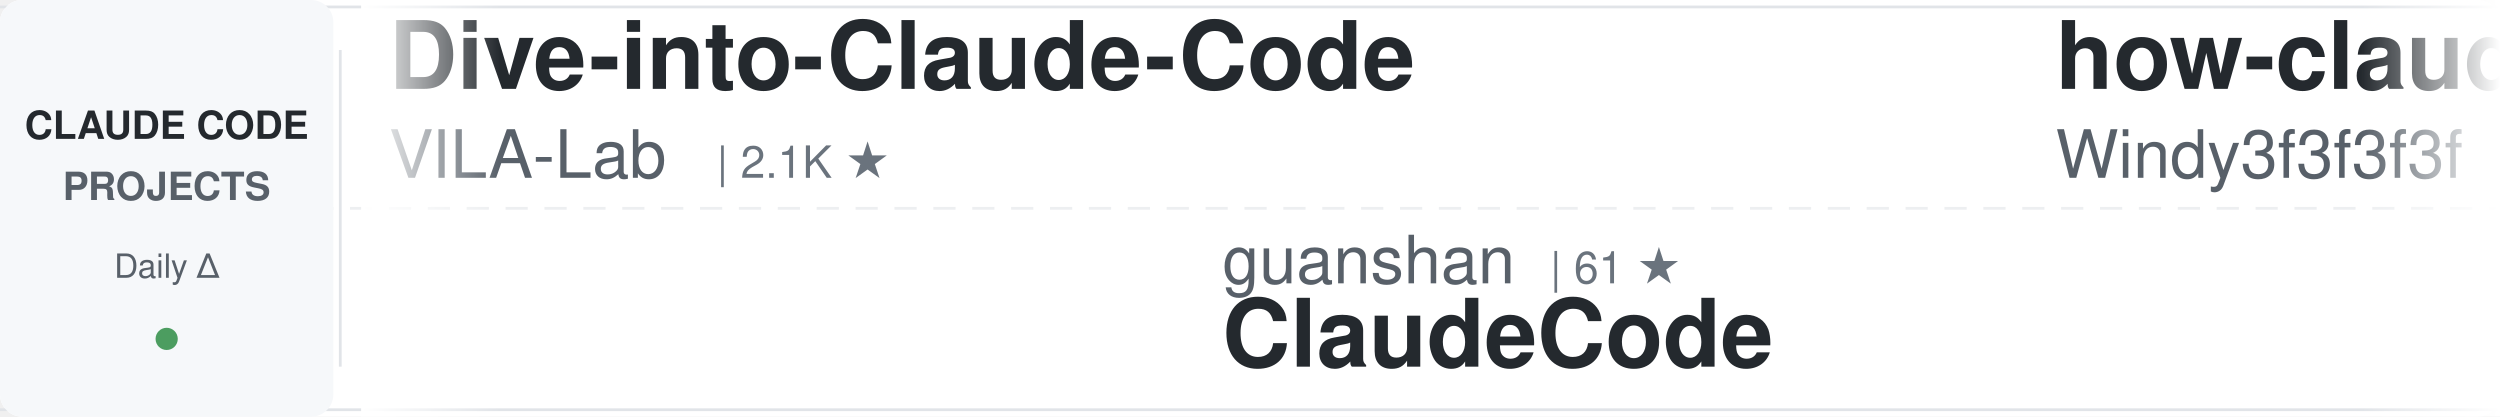
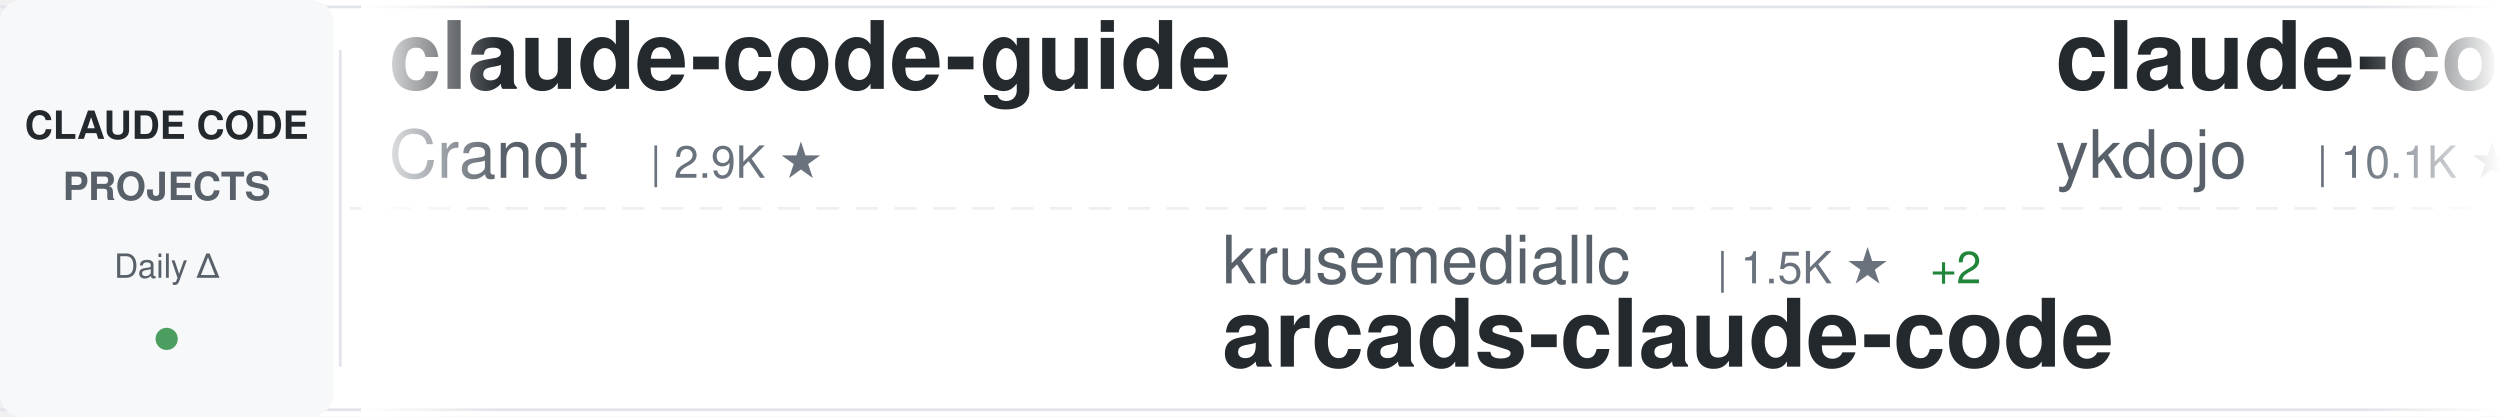
<svg xmlns="http://www.w3.org/2000/svg" width="900" height="150">
  <defs>
    <linearGradient id="awesomeLeftFade" x1="0%" y1="0%" x2="100%" y2="0%">
      <stop offset="0%" style="stop-color:#ffffff;stop-opacity:1" />
      <stop offset="100%" style="stop-color:#ffffff;stop-opacity:0" />
    </linearGradient>
    <linearGradient id="awesomeRightFade" x1="0%" y1="0%" x2="100%" y2="0%">
      <stop offset="0%" style="stop-color:#ffffff;stop-opacity:0" />
      <stop offset="100%" style="stop-color:#ffffff;stop-opacity:1" />
    </linearGradient>
  </defs>
  <rect width="900" height="150" fill="#ffffff" rx="8" />
  <rect x="0" y="2" width="900" height="1" fill="#e1e4e8" />
  <rect x="0" y="147" width="900" height="1" fill="#e1e4e8" />
  <line x1="0" y1="75" x2="900" y2="75" stroke="#e1e4e8" stroke-width="1" stroke-dasharray="8 6" opacity="0.6" />
  <rect x="0" y="0" width="120" height="150" fill="#f6f8fa" rx="8" />
  <text x="60" y="50" font-family="-apple-system, BlinkMacSystemFont, 'Segoe UI', Helvetica, Arial, sans-serif" font-size="14" font-weight="600" fill="#24292e" text-anchor="middle">CLAUDE CODE</text>
  <text x="60" y="72" font-family="-apple-system, BlinkMacSystemFont, 'Segoe UI', Helvetica, Arial, sans-serif" font-size="14" font-weight="600" fill="#586069" text-anchor="middle">PROJECTS</text>
  <text x="60" y="100" font-family="-apple-system, BlinkMacSystemFont, 'Segoe UI', Helvetica, Arial, sans-serif" font-size="12" font-weight="500" fill="#586069" text-anchor="middle">Daily Δ</text>
  <circle cx="60" cy="122" r="4" fill="#22863a" opacity="0.8" />
  <rect x="122" y="18" width="1" height="114" fill="#e1e4e8" />
  <clipPath id="awesomeTickerClip">
    <rect x="130" y="0" width="770" height="150" />
  </clipPath>
  <g clip-path="url(#awesomeTickerClip)">
    <g id="awesomeTickerItems">
      <animateTransform attributeName="transform" attributeType="XML" type="translate" from="0 0" to="-3000 0" dur="54s" repeatCount="indefinite" />
      <g transform="translate(0, 0)">
-         <text x="140" y="32" font-family="-apple-system, BlinkMacSystemFont, 'Segoe UI', Helvetica, Arial, sans-serif" font-size="34" font-weight="600" fill="#24292e">Dive-into-Claude-Code</text>
-         <text x="140" y="64" font-family="-apple-system, BlinkMacSystemFont, 'Segoe UI', Helvetica, Arial, sans-serif" font-size="24" font-weight="400" fill="#586069">VILA-Lab</text>
-         <text x="258" y="64" font-family="-apple-system, BlinkMacSystemFont, 'Segoe UI', Helvetica, Arial, sans-serif" font-size="16" font-weight="500" fill="#6a737d">| 2.1K ★</text>
+         <text x="140" y="32" font-family="-apple-system, BlinkMacSystemFont, 'Segoe UI', Helvetica, Arial, sans-serif" font-size="34" font-weight="600" fill="#24292e">claude-code-guide</text>
+         <text x="140" y="64" font-family="-apple-system, BlinkMacSystemFont, 'Segoe UI', Helvetica, Arial, sans-serif" font-size="24" font-weight="400" fill="#586069">Cranot</text>
+         <text x="234" y="64" font-family="-apple-system, BlinkMacSystemFont, 'Segoe UI', Helvetica, Arial, sans-serif" font-size="16" font-weight="500" fill="#6a737d">| 2.9K ★</text>
      </g>
      <g transform="translate(300, 0)">
+         <text x="140" y="102" font-family="-apple-system, BlinkMacSystemFont, 'Segoe UI', Helvetica, Arial, sans-serif" font-size="24" font-weight="400" fill="#586069">krusemediallc</text>
+         <text x="318" y="102" font-family="-apple-system, BlinkMacSystemFont, 'Segoe UI', Helvetica, Arial, sans-serif" font-size="16" font-weight="500" fill="#6a737d">| 1.5K ★</text>
+         <text x="395" y="102" font-family="-apple-system, BlinkMacSystemFont, 'Segoe UI', Helvetica, Arial, sans-serif" font-size="16" font-weight="500" fill="#22863a"> +2</text>
+         <text x="140" y="132" font-family="-apple-system, BlinkMacSystemFont, 'Segoe UI', Helvetica, Arial, sans-serif" font-size="34" font-weight="600" fill="#24292e">arcads-claude-code</text>
+       </g>
+       <g transform="translate(600, 0)">
+         <text x="140" y="32" font-family="-apple-system, BlinkMacSystemFont, 'Segoe UI', Helvetica, Arial, sans-serif" font-size="34" font-weight="600" fill="#24292e">claude-code-tips</text>
+         <text x="140" y="64" font-family="-apple-system, BlinkMacSystemFont, 'Segoe UI', Helvetica, Arial, sans-serif" font-size="24" font-weight="400" fill="#586069">ykdojo</text>
+         <text x="234" y="64" font-family="-apple-system, BlinkMacSystemFont, 'Segoe UI', Helvetica, Arial, sans-serif" font-size="16" font-weight="500" fill="#6a737d">| 10.1K ★</text>
+         <text x="320" y="64" font-family="-apple-system, BlinkMacSystemFont, 'Segoe UI', Helvetica, Arial, sans-serif" font-size="16" font-weight="500" fill="#22863a"> +1</text>
+       </g>
+       <g transform="translate(900, 0)">
+         <text x="140" y="102" font-family="-apple-system, BlinkMacSystemFont, 'Segoe UI', Helvetica, Arial, sans-serif" font-size="24" font-weight="400" fill="#586069">fuergaosi233</text>
+         <text x="306" y="102" font-family="-apple-system, BlinkMacSystemFont, 'Segoe UI', Helvetica, Arial, sans-serif" font-size="16" font-weight="500" fill="#6a737d">| 2.8K ★</text>
+         <text x="383" y="102" font-family="-apple-system, BlinkMacSystemFont, 'Segoe UI', Helvetica, Arial, sans-serif" font-size="16" font-weight="500" fill="#cb2431"> -1</text>
+         <text x="140" y="132" font-family="-apple-system, BlinkMacSystemFont, 'Segoe UI', Helvetica, Arial, sans-serif" font-size="34" font-weight="600" fill="#24292e">claude-code-proxy</text>
+       </g>
+       <g transform="translate(1200, 0)">
+         <text x="140" y="32" font-family="-apple-system, BlinkMacSystemFont, 'Segoe UI', Helvetica, Arial, sans-serif" font-size="34" font-weight="600" fill="#24292e">awesome-claude-code-plug...</text>
+         <text x="140" y="64" font-family="-apple-system, BlinkMacSystemFont, 'Segoe UI', Helvetica, Arial, sans-serif" font-size="24" font-weight="400" fill="#586069">ccplugins</text>
+         <text x="270" y="64" font-family="-apple-system, BlinkMacSystemFont, 'Segoe UI', Helvetica, Arial, sans-serif" font-size="16" font-weight="500" fill="#6a737d">| 951 ★</text>
+       </g>
+       <g transform="translate(1500, 0)">
        <text x="140" y="102" font-family="-apple-system, BlinkMacSystemFont, 'Segoe UI', Helvetica, Arial, sans-serif" font-size="24" font-weight="400" fill="#586069">guanshan</text>
        <text x="258" y="102" font-family="-apple-system, BlinkMacSystemFont, 'Segoe UI', Helvetica, Arial, sans-serif" font-size="16" font-weight="500" fill="#6a737d">| 61 ★</text>
        <text x="140" y="132" font-family="-apple-system, BlinkMacSystemFont, 'Segoe UI', Helvetica, Arial, sans-serif" font-size="34" font-weight="600" fill="#24292e">ClaudeCode</text>
      </g>
-       <g transform="translate(600, 0)">
-         <text x="140" y="32" font-family="-apple-system, BlinkMacSystemFont, 'Segoe UI', Helvetica, Arial, sans-serif" font-size="34" font-weight="600" fill="#24292e">how-claude-code-works</text>
-         <text x="140" y="64" font-family="-apple-system, BlinkMacSystemFont, 'Segoe UI', Helvetica, Arial, sans-serif" font-size="24" font-weight="400" fill="#586069">Windy3f3f3f3f</text>
-         <text x="318" y="64" font-family="-apple-system, BlinkMacSystemFont, 'Segoe UI', Helvetica, Arial, sans-serif" font-size="16" font-weight="500" fill="#6a737d">| 3.7K ★</text>
-       </g>
-       <g transform="translate(900, 0)">
-         <text x="140" y="102" font-family="-apple-system, BlinkMacSystemFont, 'Segoe UI', Helvetica, Arial, sans-serif" font-size="24" font-weight="400" fill="#586069">claude-code-best</text>
-         <text x="354" y="102" font-family="-apple-system, BlinkMacSystemFont, 'Segoe UI', Helvetica, Arial, sans-serif" font-size="16" font-weight="500" fill="#6a737d">| 22.7K ★</text>
-         <text x="440" y="102" font-family="-apple-system, BlinkMacSystemFont, 'Segoe UI', Helvetica, Arial, sans-serif" font-size="16" font-weight="500" fill="#22863a"> +2</text>
-         <text x="140" y="132" font-family="-apple-system, BlinkMacSystemFont, 'Segoe UI', Helvetica, Arial, sans-serif" font-size="34" font-weight="600" fill="#24292e">claude-code</text>
-       </g>
-       <g transform="translate(1200, 0)">
-         <text x="140" y="32" font-family="-apple-system, BlinkMacSystemFont, 'Segoe UI', Helvetica, Arial, sans-serif" font-size="34" font-weight="600" fill="#24292e">claude-code</text>
-         <text x="140" y="64" font-family="-apple-system, BlinkMacSystemFont, 'Segoe UI', Helvetica, Arial, sans-serif" font-size="24" font-weight="400" fill="#586069">anthropics</text>
-         <text x="282" y="64" font-family="-apple-system, BlinkMacSystemFont, 'Segoe UI', Helvetica, Arial, sans-serif" font-size="16" font-weight="500" fill="#6a737d">| 148.0K ★</text>
-         <text x="377" y="64" font-family="-apple-system, BlinkMacSystemFont, 'Segoe UI', Helvetica, Arial, sans-serif" font-size="16" font-weight="500" fill="#22863a"> +27</text>
-       </g>
-       <g transform="translate(1500, 0)">
-         <text x="140" y="102" font-family="-apple-system, BlinkMacSystemFont, 'Segoe UI', Helvetica, Arial, sans-serif" font-size="24" font-weight="400" fill="#586069">777genius</text>
-         <text x="270" y="102" font-family="-apple-system, BlinkMacSystemFont, 'Segoe UI', Helvetica, Arial, sans-serif" font-size="16" font-weight="500" fill="#6a737d">| 930 ★</text>
-         <text x="140" y="132" font-family="-apple-system, BlinkMacSystemFont, 'Segoe UI', Helvetica, Arial, sans-serif" font-size="34" font-weight="600" fill="#24292e">claude-code-source-code</text>
-       </g>
      <g transform="translate(1800, 0)">
-         <text x="140" y="32" font-family="-apple-system, BlinkMacSystemFont, 'Segoe UI', Helvetica, Arial, sans-serif" font-size="34" font-weight="600" fill="#24292e">claude-code-analysis</text>
-         <text x="140" y="64" font-family="-apple-system, BlinkMacSystemFont, 'Segoe UI', Helvetica, Arial, sans-serif" font-size="24" font-weight="400" fill="#586069">liuup</text>
-         <text x="222" y="64" font-family="-apple-system, BlinkMacSystemFont, 'Segoe UI', Helvetica, Arial, sans-serif" font-size="16" font-weight="500" fill="#6a737d">| 4.0K ★</text>
+         <text x="140" y="32" font-family="-apple-system, BlinkMacSystemFont, 'Segoe UI', Helvetica, Arial, sans-serif" font-size="34" font-weight="600" fill="#24292e">claude-code-templates</text>
+         <text x="140" y="64" font-family="-apple-system, BlinkMacSystemFont, 'Segoe UI', Helvetica, Arial, sans-serif" font-size="24" font-weight="400" fill="#586069">davila7</text>
+         <text x="246" y="64" font-family="-apple-system, BlinkMacSystemFont, 'Segoe UI', Helvetica, Arial, sans-serif" font-size="16" font-weight="500" fill="#6a737d">| 31.8K ★</text>
+         <text x="332" y="64" font-family="-apple-system, BlinkMacSystemFont, 'Segoe UI', Helvetica, Arial, sans-serif" font-size="16" font-weight="500" fill="#22863a"> +29</text>
      </g>
      <g transform="translate(2100, 0)">
-         <text x="140" y="102" font-family="-apple-system, BlinkMacSystemFont, 'Segoe UI', Helvetica, Arial, sans-serif" font-size="24" font-weight="400" fill="#586069">overwirehq</text>
-         <text x="282" y="102" font-family="-apple-system, BlinkMacSystemFont, 'Segoe UI', Helvetica, Arial, sans-serif" font-size="16" font-weight="500" fill="#6a737d">| 2.8K ★</text>
-         <text x="140" y="132" font-family="-apple-system, BlinkMacSystemFont, 'Segoe UI', Helvetica, Arial, sans-serif" font-size="34" font-weight="600" fill="#24292e">claude-code-telegram</text>
+         <text x="140" y="102" font-family="-apple-system, BlinkMacSystemFont, 'Segoe UI', Helvetica, Arial, sans-serif" font-size="24" font-weight="400" fill="#586069">fazxes</text>
+         <text x="234" y="102" font-family="-apple-system, BlinkMacSystemFont, 'Segoe UI', Helvetica, Arial, sans-serif" font-size="16" font-weight="500" fill="#6a737d">| 242 ★</text>
+         <text x="140" y="132" font-family="-apple-system, BlinkMacSystemFont, 'Segoe UI', Helvetica, Arial, sans-serif" font-size="34" font-weight="600" fill="#24292e">Claude-code</text>
      </g>
      <g transform="translate(2400, 0)">
-         <text x="140" y="32" font-family="-apple-system, BlinkMacSystemFont, 'Segoe UI', Helvetica, Arial, sans-serif" font-size="34" font-weight="600" fill="#24292e">claude-code-book</text>
-         <text x="140" y="64" font-family="-apple-system, BlinkMacSystemFont, 'Segoe UI', Helvetica, Arial, sans-serif" font-size="24" font-weight="400" fill="#586069">lintsinghua</text>
-         <text x="294" y="64" font-family="-apple-system, BlinkMacSystemFont, 'Segoe UI', Helvetica, Arial, sans-serif" font-size="16" font-weight="500" fill="#6a737d">| 4.3K ★</text>
+         <text x="140" y="32" font-family="-apple-system, BlinkMacSystemFont, 'Segoe UI', Helvetica, Arial, sans-serif" font-size="34" font-weight="600" fill="#24292e">claude-code-base-action</text>
+         <text x="140" y="64" font-family="-apple-system, BlinkMacSystemFont, 'Segoe UI', Helvetica, Arial, sans-serif" font-size="24" font-weight="400" fill="#586069">anthropics</text>
+         <text x="282" y="64" font-family="-apple-system, BlinkMacSystemFont, 'Segoe UI', Helvetica, Arial, sans-serif" font-size="16" font-weight="500" fill="#6a737d">| 991 ★</text>
+         <text x="350" y="64" font-family="-apple-system, BlinkMacSystemFont, 'Segoe UI', Helvetica, Arial, sans-serif" font-size="16" font-weight="500" fill="#22863a"> +1</text>
      </g>
      <g transform="translate(2700, 0)">
-         <text x="140" y="102" font-family="-apple-system, BlinkMacSystemFont, 'Segoe UI', Helvetica, Arial, sans-serif" font-size="24" font-weight="400" fill="#586069">affaan-m</text>
-         <text x="258" y="102" font-family="-apple-system, BlinkMacSystemFont, 'Segoe UI', Helvetica, Arial, sans-serif" font-size="16" font-weight="500" fill="#6a737d">| 267.0K ★</text>
-         <text x="353" y="102" font-family="-apple-system, BlinkMacSystemFont, 'Segoe UI', Helvetica, Arial, sans-serif" font-size="16" font-weight="500" fill="#22863a"> +178</text>
-         <text x="140" y="132" font-family="-apple-system, BlinkMacSystemFont, 'Segoe UI', Helvetica, Arial, sans-serif" font-size="34" font-weight="600" fill="#24292e">ECC</text>
+         <text x="140" y="102" font-family="-apple-system, BlinkMacSystemFont, 'Segoe UI', Helvetica, Arial, sans-serif" font-size="24" font-weight="400" fill="#586069">KPR111</text>
+         <text x="234" y="102" font-family="-apple-system, BlinkMacSystemFont, 'Segoe UI', Helvetica, Arial, sans-serif" font-size="16" font-weight="500" fill="#6a737d">| 18 ★</text>
+         <text x="140" y="132" font-family="-apple-system, BlinkMacSystemFont, 'Segoe UI', Helvetica, Arial, sans-serif" font-size="34" font-weight="600" fill="#24292e">Claude-Code</text>
      </g>
      <g transform="translate(3000, 0)">
-         <text x="140" y="32" font-family="-apple-system, BlinkMacSystemFont, 'Segoe UI', Helvetica, Arial, sans-serif" font-size="34" font-weight="600" fill="#24292e">Dive-into-Claude-Code</text>
-         <text x="140" y="64" font-family="-apple-system, BlinkMacSystemFont, 'Segoe UI', Helvetica, Arial, sans-serif" font-size="24" font-weight="400" fill="#586069">VILA-Lab</text>
-         <text x="258" y="64" font-family="-apple-system, BlinkMacSystemFont, 'Segoe UI', Helvetica, Arial, sans-serif" font-size="16" font-weight="500" fill="#6a737d">| 2.1K ★</text>
+         <text x="140" y="32" font-family="-apple-system, BlinkMacSystemFont, 'Segoe UI', Helvetica, Arial, sans-serif" font-size="34" font-weight="600" fill="#24292e">claude-code-guide</text>
+         <text x="140" y="64" font-family="-apple-system, BlinkMacSystemFont, 'Segoe UI', Helvetica, Arial, sans-serif" font-size="24" font-weight="400" fill="#586069">Cranot</text>
+         <text x="234" y="64" font-family="-apple-system, BlinkMacSystemFont, 'Segoe UI', Helvetica, Arial, sans-serif" font-size="16" font-weight="500" fill="#6a737d">| 2.9K ★</text>
      </g>
      <g transform="translate(3300, 0)">
-         <text x="140" y="102" font-family="-apple-system, BlinkMacSystemFont, 'Segoe UI', Helvetica, Arial, sans-serif" font-size="24" font-weight="400" fill="#586069">guanshan</text>
-         <text x="258" y="102" font-family="-apple-system, BlinkMacSystemFont, 'Segoe UI', Helvetica, Arial, sans-serif" font-size="16" font-weight="500" fill="#6a737d">| 61 ★</text>
-         <text x="140" y="132" font-family="-apple-system, BlinkMacSystemFont, 'Segoe UI', Helvetica, Arial, sans-serif" font-size="34" font-weight="600" fill="#24292e">ClaudeCode</text>
+         <text x="140" y="102" font-family="-apple-system, BlinkMacSystemFont, 'Segoe UI', Helvetica, Arial, sans-serif" font-size="24" font-weight="400" fill="#586069">krusemediallc</text>
+         <text x="318" y="102" font-family="-apple-system, BlinkMacSystemFont, 'Segoe UI', Helvetica, Arial, sans-serif" font-size="16" font-weight="500" fill="#6a737d">| 1.5K ★</text>
+         <text x="395" y="102" font-family="-apple-system, BlinkMacSystemFont, 'Segoe UI', Helvetica, Arial, sans-serif" font-size="16" font-weight="500" fill="#22863a"> +2</text>
+         <text x="140" y="132" font-family="-apple-system, BlinkMacSystemFont, 'Segoe UI', Helvetica, Arial, sans-serif" font-size="34" font-weight="600" fill="#24292e">arcads-claude-code</text>
      </g>
      <g transform="translate(3600, 0)">
-         <text x="140" y="32" font-family="-apple-system, BlinkMacSystemFont, 'Segoe UI', Helvetica, Arial, sans-serif" font-size="34" font-weight="600" fill="#24292e">how-claude-code-works</text>
-         <text x="140" y="64" font-family="-apple-system, BlinkMacSystemFont, 'Segoe UI', Helvetica, Arial, sans-serif" font-size="24" font-weight="400" fill="#586069">Windy3f3f3f3f</text>
-         <text x="318" y="64" font-family="-apple-system, BlinkMacSystemFont, 'Segoe UI', Helvetica, Arial, sans-serif" font-size="16" font-weight="500" fill="#6a737d">| 3.7K ★</text>
+         <text x="140" y="32" font-family="-apple-system, BlinkMacSystemFont, 'Segoe UI', Helvetica, Arial, sans-serif" font-size="34" font-weight="600" fill="#24292e">claude-code-tips</text>
+         <text x="140" y="64" font-family="-apple-system, BlinkMacSystemFont, 'Segoe UI', Helvetica, Arial, sans-serif" font-size="24" font-weight="400" fill="#586069">ykdojo</text>
+         <text x="234" y="64" font-family="-apple-system, BlinkMacSystemFont, 'Segoe UI', Helvetica, Arial, sans-serif" font-size="16" font-weight="500" fill="#6a737d">| 10.1K ★</text>
+         <text x="320" y="64" font-family="-apple-system, BlinkMacSystemFont, 'Segoe UI', Helvetica, Arial, sans-serif" font-size="16" font-weight="500" fill="#22863a"> +1</text>
      </g>
      <g transform="translate(3900, 0)">
-         <text x="140" y="102" font-family="-apple-system, BlinkMacSystemFont, 'Segoe UI', Helvetica, Arial, sans-serif" font-size="24" font-weight="400" fill="#586069">claude-code-best</text>
-         <text x="354" y="102" font-family="-apple-system, BlinkMacSystemFont, 'Segoe UI', Helvetica, Arial, sans-serif" font-size="16" font-weight="500" fill="#6a737d">| 22.7K ★</text>
-         <text x="440" y="102" font-family="-apple-system, BlinkMacSystemFont, 'Segoe UI', Helvetica, Arial, sans-serif" font-size="16" font-weight="500" fill="#22863a"> +2</text>
-         <text x="140" y="132" font-family="-apple-system, BlinkMacSystemFont, 'Segoe UI', Helvetica, Arial, sans-serif" font-size="34" font-weight="600" fill="#24292e">claude-code</text>
+         <text x="140" y="102" font-family="-apple-system, BlinkMacSystemFont, 'Segoe UI', Helvetica, Arial, sans-serif" font-size="24" font-weight="400" fill="#586069">fuergaosi233</text>
+         <text x="306" y="102" font-family="-apple-system, BlinkMacSystemFont, 'Segoe UI', Helvetica, Arial, sans-serif" font-size="16" font-weight="500" fill="#6a737d">| 2.8K ★</text>
+         <text x="383" y="102" font-family="-apple-system, BlinkMacSystemFont, 'Segoe UI', Helvetica, Arial, sans-serif" font-size="16" font-weight="500" fill="#cb2431"> -1</text>
+         <text x="140" y="132" font-family="-apple-system, BlinkMacSystemFont, 'Segoe UI', Helvetica, Arial, sans-serif" font-size="34" font-weight="600" fill="#24292e">claude-code-proxy</text>
      </g>
    </g>
  </g>
  <rect x="130" y="0" width="50" height="150" fill="url(#awesomeLeftFade)" />
  <rect x="850" y="0" width="50" height="150" fill="url(#awesomeRightFade)" />
</svg>
